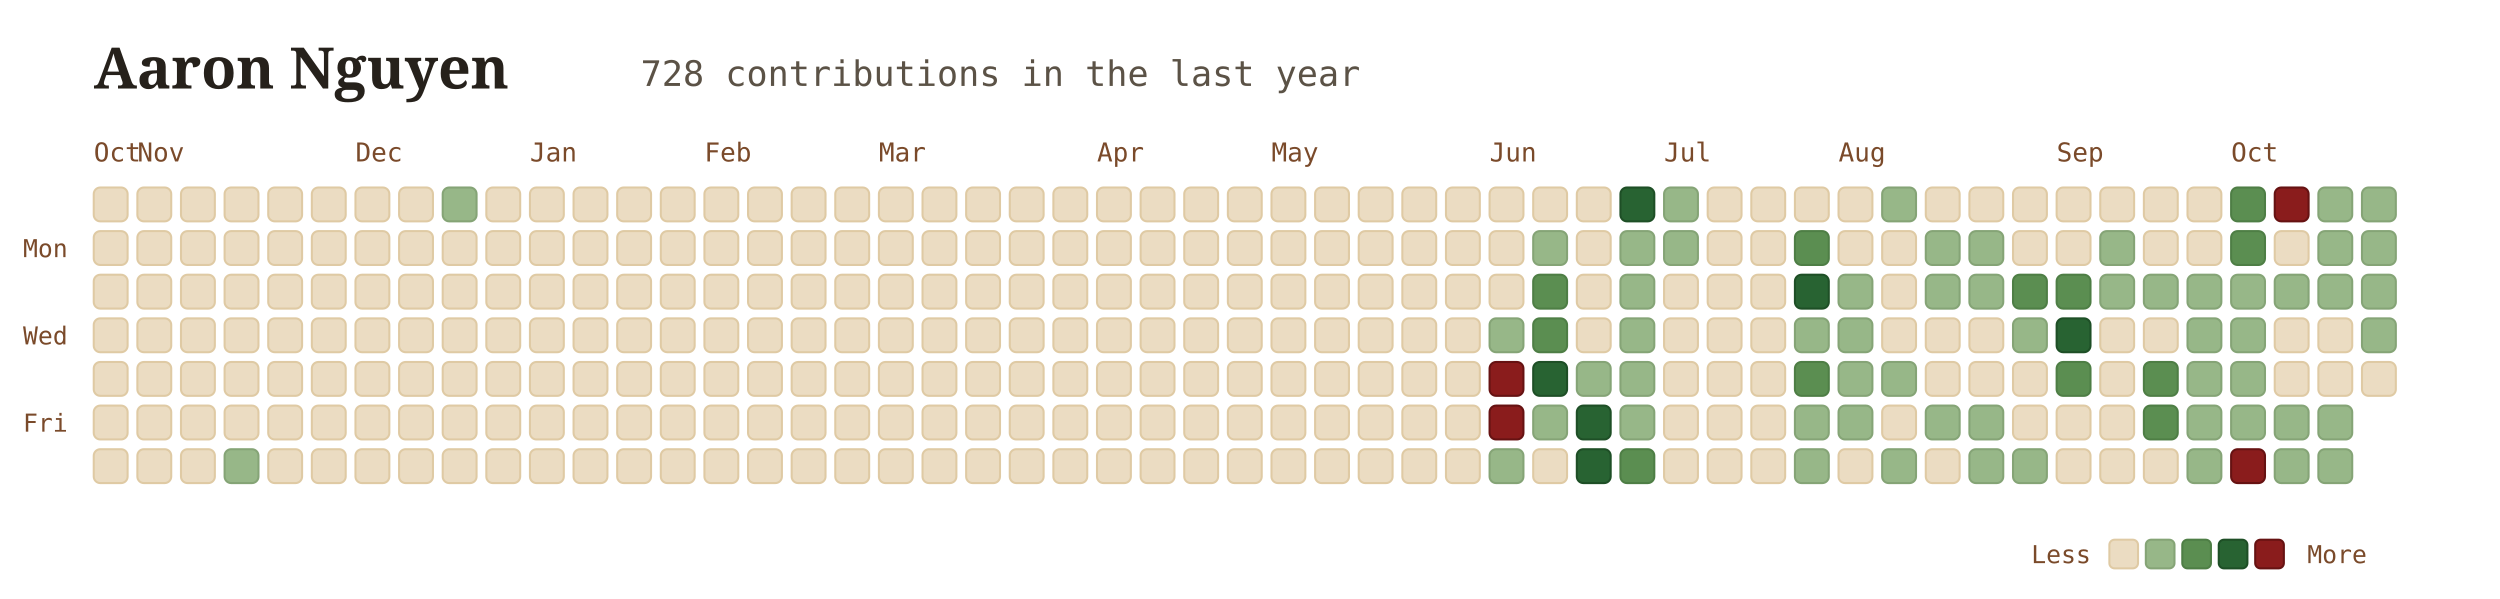
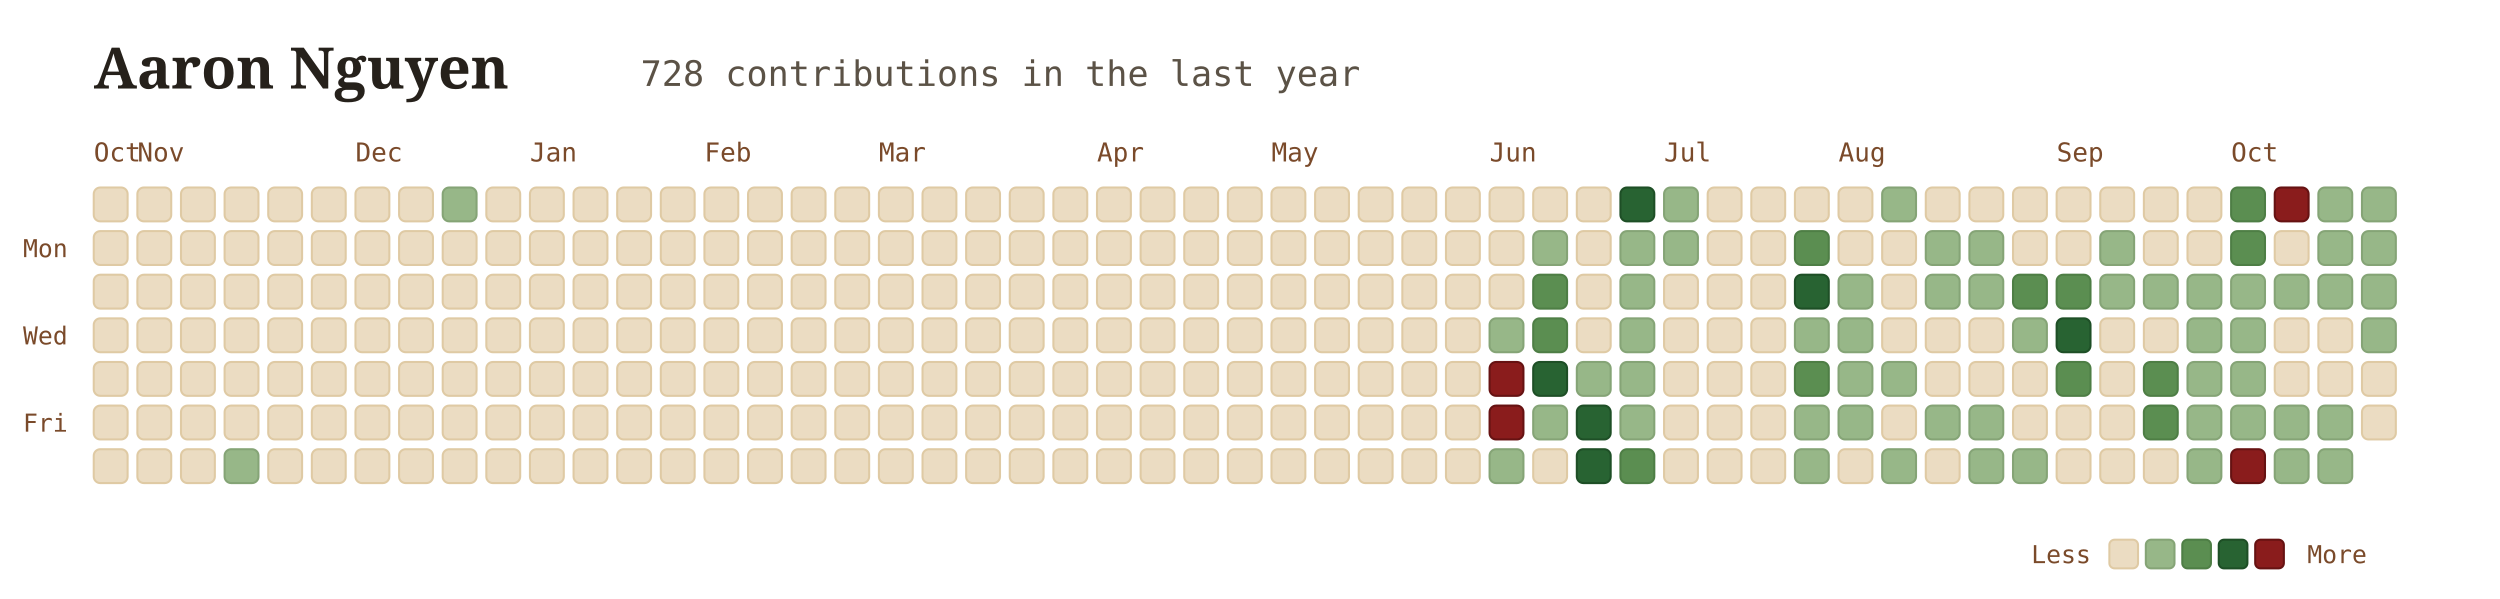
<svg xmlns="http://www.w3.org/2000/svg" viewBox="0 0 960 230" width="100%" height="100%" style="font-family: Georgia, serif; background:transparent;">
  <g transform="translate(36, 34)">
    <text x="0" y="0" font-size="22" font-weight="700" fill="#26211b">Aaron Nguyen</text>
    <text x="210" y="-1" font-size="13.5" font-family="'JetBrains Mono', monospace, ui-monospace" fill="#5b5246">728 contributions in the last year</text>
  </g>
  <text x="36" y="62" font-family="'JetBrains Mono', monospace" font-size="10" fill="#7a4a2a">Oct</text>
  <text x="52.75" y="62" font-family="'JetBrains Mono', monospace" font-size="10" fill="#7a4a2a">Nov</text>
  <text x="136.5" y="62" font-family="'JetBrains Mono', monospace" font-size="10" fill="#7a4a2a">Dec</text>
  <text x="203.5" y="62" font-family="'JetBrains Mono', monospace" font-size="10" fill="#7a4a2a">Jan</text>
  <text x="270.5" y="62" font-family="'JetBrains Mono', monospace" font-size="10" fill="#7a4a2a">Feb</text>
  <text x="337.5" y="62" font-family="'JetBrains Mono', monospace" font-size="10" fill="#7a4a2a">Mar</text>
  <text x="421.25" y="62" font-family="'JetBrains Mono', monospace" font-size="10" fill="#7a4a2a">Apr</text>
  <text x="488.25" y="62" font-family="'JetBrains Mono', monospace" font-size="10" fill="#7a4a2a">May</text>
  <text x="572" y="62" font-family="'JetBrains Mono', monospace" font-size="10" fill="#7a4a2a">Jun</text>
  <text x="639" y="62" font-family="'JetBrains Mono', monospace" font-size="10" fill="#7a4a2a">Jul</text>
  <text x="706" y="62" font-family="'JetBrains Mono', monospace" font-size="10" fill="#7a4a2a">Aug</text>
  <text x="789.75" y="62" font-family="'JetBrains Mono', monospace" font-size="10" fill="#7a4a2a">Sep</text>
  <text x="856.75" y="62" font-family="'JetBrains Mono', monospace" font-size="10" fill="#7a4a2a">Oct</text>
  <text x="26" y="98.75" font-family="'JetBrains Mono', monospace" font-size="9.5" fill="#7a4a2a" text-anchor="end">Mon</text>
  <text x="26" y="132.25" font-family="'JetBrains Mono', monospace" font-size="9.5" fill="#7a4a2a" text-anchor="end">Wed</text>
  <text x="26" y="165.75" font-family="'JetBrains Mono', monospace" font-size="9.5" fill="#7a4a2a" text-anchor="end">Fri</text>
  <rect x="36" y="72" width="13" height="13" rx="2.5" fill="#ebdcc2" stroke="#dfcaa4" stroke-width="0.8" />
  <rect x="36" y="88.75" width="13" height="13" rx="2.5" fill="#ebdcc2" stroke="#dfcaa4" stroke-width="0.8" />
  <rect x="36" y="105.5" width="13" height="13" rx="2.5" fill="#ebdcc2" stroke="#dfcaa4" stroke-width="0.8" />
  <rect x="36" y="122.25" width="13" height="13" rx="2.5" fill="#ebdcc2" stroke="#dfcaa4" stroke-width="0.8" />
  <rect x="36" y="139" width="13" height="13" rx="2.5" fill="#ebdcc2" stroke="#dfcaa4" stroke-width="0.8" />
  <rect x="36" y="155.75" width="13" height="13" rx="2.5" fill="#ebdcc2" stroke="#dfcaa4" stroke-width="0.8" />
  <rect x="36" y="172.5" width="13" height="13" rx="2.5" fill="#ebdcc2" stroke="#dfcaa4" stroke-width="0.8" />
  <rect x="52.75" y="72" width="13" height="13" rx="2.5" fill="#ebdcc2" stroke="#dfcaa4" stroke-width="0.8" />
  <rect x="52.75" y="88.75" width="13" height="13" rx="2.5" fill="#ebdcc2" stroke="#dfcaa4" stroke-width="0.8" />
  <rect x="52.75" y="105.5" width="13" height="13" rx="2.5" fill="#ebdcc2" stroke="#dfcaa4" stroke-width="0.8" />
  <rect x="52.75" y="122.25" width="13" height="13" rx="2.5" fill="#ebdcc2" stroke="#dfcaa4" stroke-width="0.8" />
  <rect x="52.75" y="139" width="13" height="13" rx="2.5" fill="#ebdcc2" stroke="#dfcaa4" stroke-width="0.8" />
  <rect x="52.75" y="155.75" width="13" height="13" rx="2.5" fill="#ebdcc2" stroke="#dfcaa4" stroke-width="0.8" />
  <rect x="52.75" y="172.5" width="13" height="13" rx="2.5" fill="#ebdcc2" stroke="#dfcaa4" stroke-width="0.8" />
  <rect x="69.5" y="72" width="13" height="13" rx="2.5" fill="#ebdcc2" stroke="#dfcaa4" stroke-width="0.8" />
  <rect x="69.5" y="88.75" width="13" height="13" rx="2.5" fill="#ebdcc2" stroke="#dfcaa4" stroke-width="0.8" />
  <rect x="69.5" y="105.5" width="13" height="13" rx="2.5" fill="#ebdcc2" stroke="#dfcaa4" stroke-width="0.8" />
  <rect x="69.5" y="122.25" width="13" height="13" rx="2.5" fill="#ebdcc2" stroke="#dfcaa4" stroke-width="0.8" />
  <rect x="69.5" y="139" width="13" height="13" rx="2.5" fill="#ebdcc2" stroke="#dfcaa4" stroke-width="0.8" />
  <rect x="69.5" y="155.75" width="13" height="13" rx="2.5" fill="#ebdcc2" stroke="#dfcaa4" stroke-width="0.8" />
  <rect x="69.5" y="172.5" width="13" height="13" rx="2.5" fill="#ebdcc2" stroke="#dfcaa4" stroke-width="0.8" />
  <rect x="86.25" y="72" width="13" height="13" rx="2.5" fill="#ebdcc2" stroke="#dfcaa4" stroke-width="0.8" />
  <rect x="86.25" y="88.75" width="13" height="13" rx="2.5" fill="#ebdcc2" stroke="#dfcaa4" stroke-width="0.8" />
  <rect x="86.25" y="105.5" width="13" height="13" rx="2.5" fill="#ebdcc2" stroke="#dfcaa4" stroke-width="0.8" />
  <rect x="86.25" y="122.25" width="13" height="13" rx="2.5" fill="#ebdcc2" stroke="#dfcaa4" stroke-width="0.8" />
  <rect x="86.25" y="139" width="13" height="13" rx="2.5" fill="#ebdcc2" stroke="#dfcaa4" stroke-width="0.8" />
  <rect x="86.25" y="155.75" width="13" height="13" rx="2.5" fill="#ebdcc2" stroke="#dfcaa4" stroke-width="0.8" />
  <rect x="86.25" y="172.5" width="13" height="13" rx="2.5" fill="#97b788" stroke="#85a476" stroke-width="0.8" />
  <rect x="103" y="72" width="13" height="13" rx="2.5" fill="#ebdcc2" stroke="#dfcaa4" stroke-width="0.8" />
  <rect x="103" y="88.75" width="13" height="13" rx="2.5" fill="#ebdcc2" stroke="#dfcaa4" stroke-width="0.8" />
  <rect x="103" y="105.5" width="13" height="13" rx="2.5" fill="#ebdcc2" stroke="#dfcaa4" stroke-width="0.8" />
  <rect x="103" y="122.25" width="13" height="13" rx="2.5" fill="#ebdcc2" stroke="#dfcaa4" stroke-width="0.8" />
  <rect x="103" y="139" width="13" height="13" rx="2.5" fill="#ebdcc2" stroke="#dfcaa4" stroke-width="0.8" />
  <rect x="103" y="155.75" width="13" height="13" rx="2.5" fill="#ebdcc2" stroke="#dfcaa4" stroke-width="0.8" />
  <rect x="103" y="172.5" width="13" height="13" rx="2.5" fill="#ebdcc2" stroke="#dfcaa4" stroke-width="0.8" />
  <rect x="119.75" y="72" width="13" height="13" rx="2.5" fill="#ebdcc2" stroke="#dfcaa4" stroke-width="0.8" />
  <rect x="119.75" y="88.75" width="13" height="13" rx="2.5" fill="#ebdcc2" stroke="#dfcaa4" stroke-width="0.8" />
  <rect x="119.75" y="105.5" width="13" height="13" rx="2.5" fill="#ebdcc2" stroke="#dfcaa4" stroke-width="0.8" />
  <rect x="119.75" y="122.25" width="13" height="13" rx="2.5" fill="#ebdcc2" stroke="#dfcaa4" stroke-width="0.8" />
  <rect x="119.75" y="139" width="13" height="13" rx="2.5" fill="#ebdcc2" stroke="#dfcaa4" stroke-width="0.8" />
  <rect x="119.75" y="155.75" width="13" height="13" rx="2.5" fill="#ebdcc2" stroke="#dfcaa4" stroke-width="0.8" />
  <rect x="119.75" y="172.5" width="13" height="13" rx="2.5" fill="#ebdcc2" stroke="#dfcaa4" stroke-width="0.8" />
  <rect x="136.5" y="72" width="13" height="13" rx="2.5" fill="#ebdcc2" stroke="#dfcaa4" stroke-width="0.8" />
  <rect x="136.5" y="88.75" width="13" height="13" rx="2.5" fill="#ebdcc2" stroke="#dfcaa4" stroke-width="0.8" />
  <rect x="136.5" y="105.5" width="13" height="13" rx="2.5" fill="#ebdcc2" stroke="#dfcaa4" stroke-width="0.8" />
  <rect x="136.5" y="122.25" width="13" height="13" rx="2.5" fill="#ebdcc2" stroke="#dfcaa4" stroke-width="0.8" />
  <rect x="136.5" y="139" width="13" height="13" rx="2.5" fill="#ebdcc2" stroke="#dfcaa4" stroke-width="0.8" />
  <rect x="136.5" y="155.75" width="13" height="13" rx="2.5" fill="#ebdcc2" stroke="#dfcaa4" stroke-width="0.8" />
  <rect x="136.5" y="172.5" width="13" height="13" rx="2.5" fill="#ebdcc2" stroke="#dfcaa4" stroke-width="0.8" />
  <rect x="153.25" y="72" width="13" height="13" rx="2.5" fill="#ebdcc2" stroke="#dfcaa4" stroke-width="0.8" />
  <rect x="153.25" y="88.75" width="13" height="13" rx="2.5" fill="#ebdcc2" stroke="#dfcaa4" stroke-width="0.8" />
  <rect x="153.25" y="105.5" width="13" height="13" rx="2.5" fill="#ebdcc2" stroke="#dfcaa4" stroke-width="0.8" />
  <rect x="153.25" y="122.25" width="13" height="13" rx="2.5" fill="#ebdcc2" stroke="#dfcaa4" stroke-width="0.8" />
  <rect x="153.25" y="139" width="13" height="13" rx="2.5" fill="#ebdcc2" stroke="#dfcaa4" stroke-width="0.8" />
  <rect x="153.25" y="155.75" width="13" height="13" rx="2.5" fill="#ebdcc2" stroke="#dfcaa4" stroke-width="0.8" />
  <rect x="153.25" y="172.5" width="13" height="13" rx="2.5" fill="#ebdcc2" stroke="#dfcaa4" stroke-width="0.8" />
  <rect x="170" y="72" width="13" height="13" rx="2.5" fill="#97b788" stroke="#85a476" stroke-width="0.8" />
  <rect x="170" y="88.75" width="13" height="13" rx="2.5" fill="#ebdcc2" stroke="#dfcaa4" stroke-width="0.8" />
  <rect x="170" y="105.5" width="13" height="13" rx="2.5" fill="#ebdcc2" stroke="#dfcaa4" stroke-width="0.8" />
  <rect x="170" y="122.25" width="13" height="13" rx="2.5" fill="#ebdcc2" stroke="#dfcaa4" stroke-width="0.8" />
  <rect x="170" y="139" width="13" height="13" rx="2.5" fill="#ebdcc2" stroke="#dfcaa4" stroke-width="0.8" />
  <rect x="170" y="155.75" width="13" height="13" rx="2.5" fill="#ebdcc2" stroke="#dfcaa4" stroke-width="0.8" />
  <rect x="170" y="172.5" width="13" height="13" rx="2.5" fill="#ebdcc2" stroke="#dfcaa4" stroke-width="0.8" />
  <rect x="186.75" y="72" width="13" height="13" rx="2.5" fill="#ebdcc2" stroke="#dfcaa4" stroke-width="0.8" />
  <rect x="186.75" y="88.75" width="13" height="13" rx="2.5" fill="#ebdcc2" stroke="#dfcaa4" stroke-width="0.8" />
  <rect x="186.75" y="105.5" width="13" height="13" rx="2.5" fill="#ebdcc2" stroke="#dfcaa4" stroke-width="0.8" />
  <rect x="186.75" y="122.25" width="13" height="13" rx="2.5" fill="#ebdcc2" stroke="#dfcaa4" stroke-width="0.8" />
  <rect x="186.75" y="139" width="13" height="13" rx="2.5" fill="#ebdcc2" stroke="#dfcaa4" stroke-width="0.8" />
  <rect x="186.75" y="155.75" width="13" height="13" rx="2.5" fill="#ebdcc2" stroke="#dfcaa4" stroke-width="0.8" />
  <rect x="186.75" y="172.5" width="13" height="13" rx="2.5" fill="#ebdcc2" stroke="#dfcaa4" stroke-width="0.8" />
  <rect x="203.5" y="72" width="13" height="13" rx="2.5" fill="#ebdcc2" stroke="#dfcaa4" stroke-width="0.8" />
  <rect x="203.5" y="88.75" width="13" height="13" rx="2.5" fill="#ebdcc2" stroke="#dfcaa4" stroke-width="0.8" />
  <rect x="203.5" y="105.5" width="13" height="13" rx="2.5" fill="#ebdcc2" stroke="#dfcaa4" stroke-width="0.8" />
  <rect x="203.5" y="122.25" width="13" height="13" rx="2.5" fill="#ebdcc2" stroke="#dfcaa4" stroke-width="0.8" />
  <rect x="203.5" y="139" width="13" height="13" rx="2.5" fill="#ebdcc2" stroke="#dfcaa4" stroke-width="0.8" />
  <rect x="203.5" y="155.75" width="13" height="13" rx="2.5" fill="#ebdcc2" stroke="#dfcaa4" stroke-width="0.8" />
  <rect x="203.5" y="172.5" width="13" height="13" rx="2.5" fill="#ebdcc2" stroke="#dfcaa4" stroke-width="0.8" />
  <rect x="220.25" y="72" width="13" height="13" rx="2.5" fill="#ebdcc2" stroke="#dfcaa4" stroke-width="0.8" />
  <rect x="220.25" y="88.75" width="13" height="13" rx="2.5" fill="#ebdcc2" stroke="#dfcaa4" stroke-width="0.8" />
  <rect x="220.25" y="105.5" width="13" height="13" rx="2.5" fill="#ebdcc2" stroke="#dfcaa4" stroke-width="0.8" />
  <rect x="220.25" y="122.25" width="13" height="13" rx="2.5" fill="#ebdcc2" stroke="#dfcaa4" stroke-width="0.8" />
  <rect x="220.25" y="139" width="13" height="13" rx="2.5" fill="#ebdcc2" stroke="#dfcaa4" stroke-width="0.8" />
  <rect x="220.25" y="155.75" width="13" height="13" rx="2.5" fill="#ebdcc2" stroke="#dfcaa4" stroke-width="0.8" />
  <rect x="220.25" y="172.5" width="13" height="13" rx="2.5" fill="#ebdcc2" stroke="#dfcaa4" stroke-width="0.8" />
  <rect x="237" y="72" width="13" height="13" rx="2.5" fill="#ebdcc2" stroke="#dfcaa4" stroke-width="0.8" />
  <rect x="237" y="88.75" width="13" height="13" rx="2.5" fill="#ebdcc2" stroke="#dfcaa4" stroke-width="0.8" />
  <rect x="237" y="105.5" width="13" height="13" rx="2.5" fill="#ebdcc2" stroke="#dfcaa4" stroke-width="0.8" />
  <rect x="237" y="122.25" width="13" height="13" rx="2.5" fill="#ebdcc2" stroke="#dfcaa4" stroke-width="0.8" />
  <rect x="237" y="139" width="13" height="13" rx="2.5" fill="#ebdcc2" stroke="#dfcaa4" stroke-width="0.8" />
  <rect x="237" y="155.75" width="13" height="13" rx="2.5" fill="#ebdcc2" stroke="#dfcaa4" stroke-width="0.8" />
  <rect x="237" y="172.5" width="13" height="13" rx="2.5" fill="#ebdcc2" stroke="#dfcaa4" stroke-width="0.8" />
  <rect x="253.75" y="72" width="13" height="13" rx="2.5" fill="#ebdcc2" stroke="#dfcaa4" stroke-width="0.8" />
  <rect x="253.75" y="88.75" width="13" height="13" rx="2.5" fill="#ebdcc2" stroke="#dfcaa4" stroke-width="0.8" />
  <rect x="253.75" y="105.5" width="13" height="13" rx="2.5" fill="#ebdcc2" stroke="#dfcaa4" stroke-width="0.8" />
  <rect x="253.75" y="122.25" width="13" height="13" rx="2.5" fill="#ebdcc2" stroke="#dfcaa4" stroke-width="0.8" />
  <rect x="253.75" y="139" width="13" height="13" rx="2.5" fill="#ebdcc2" stroke="#dfcaa4" stroke-width="0.8" />
  <rect x="253.75" y="155.75" width="13" height="13" rx="2.5" fill="#ebdcc2" stroke="#dfcaa4" stroke-width="0.8" />
  <rect x="253.75" y="172.5" width="13" height="13" rx="2.5" fill="#ebdcc2" stroke="#dfcaa4" stroke-width="0.8" />
  <rect x="270.5" y="72" width="13" height="13" rx="2.5" fill="#ebdcc2" stroke="#dfcaa4" stroke-width="0.8" />
  <rect x="270.5" y="88.75" width="13" height="13" rx="2.5" fill="#ebdcc2" stroke="#dfcaa4" stroke-width="0.8" />
  <rect x="270.5" y="105.5" width="13" height="13" rx="2.5" fill="#ebdcc2" stroke="#dfcaa4" stroke-width="0.8" />
  <rect x="270.5" y="122.25" width="13" height="13" rx="2.5" fill="#ebdcc2" stroke="#dfcaa4" stroke-width="0.8" />
  <rect x="270.5" y="139" width="13" height="13" rx="2.5" fill="#ebdcc2" stroke="#dfcaa4" stroke-width="0.8" />
  <rect x="270.5" y="155.75" width="13" height="13" rx="2.5" fill="#ebdcc2" stroke="#dfcaa4" stroke-width="0.8" />
  <rect x="270.5" y="172.5" width="13" height="13" rx="2.5" fill="#ebdcc2" stroke="#dfcaa4" stroke-width="0.8" />
  <rect x="287.25" y="72" width="13" height="13" rx="2.5" fill="#ebdcc2" stroke="#dfcaa4" stroke-width="0.8" />
  <rect x="287.25" y="88.75" width="13" height="13" rx="2.5" fill="#ebdcc2" stroke="#dfcaa4" stroke-width="0.8" />
  <rect x="287.25" y="105.5" width="13" height="13" rx="2.5" fill="#ebdcc2" stroke="#dfcaa4" stroke-width="0.8" />
  <rect x="287.25" y="122.25" width="13" height="13" rx="2.5" fill="#ebdcc2" stroke="#dfcaa4" stroke-width="0.8" />
  <rect x="287.25" y="139" width="13" height="13" rx="2.5" fill="#ebdcc2" stroke="#dfcaa4" stroke-width="0.8" />
  <rect x="287.25" y="155.75" width="13" height="13" rx="2.5" fill="#ebdcc2" stroke="#dfcaa4" stroke-width="0.8" />
  <rect x="287.25" y="172.5" width="13" height="13" rx="2.5" fill="#ebdcc2" stroke="#dfcaa4" stroke-width="0.8" />
  <rect x="304" y="72" width="13" height="13" rx="2.5" fill="#ebdcc2" stroke="#dfcaa4" stroke-width="0.8" />
  <rect x="304" y="88.75" width="13" height="13" rx="2.5" fill="#ebdcc2" stroke="#dfcaa4" stroke-width="0.8" />
  <rect x="304" y="105.5" width="13" height="13" rx="2.5" fill="#ebdcc2" stroke="#dfcaa4" stroke-width="0.8" />
  <rect x="304" y="122.25" width="13" height="13" rx="2.5" fill="#ebdcc2" stroke="#dfcaa4" stroke-width="0.8" />
  <rect x="304" y="139" width="13" height="13" rx="2.5" fill="#ebdcc2" stroke="#dfcaa4" stroke-width="0.8" />
  <rect x="304" y="155.75" width="13" height="13" rx="2.5" fill="#ebdcc2" stroke="#dfcaa4" stroke-width="0.8" />
  <rect x="304" y="172.5" width="13" height="13" rx="2.5" fill="#ebdcc2" stroke="#dfcaa4" stroke-width="0.8" />
  <rect x="320.75" y="72" width="13" height="13" rx="2.5" fill="#ebdcc2" stroke="#dfcaa4" stroke-width="0.8" />
  <rect x="320.75" y="88.75" width="13" height="13" rx="2.5" fill="#ebdcc2" stroke="#dfcaa4" stroke-width="0.8" />
  <rect x="320.75" y="105.5" width="13" height="13" rx="2.5" fill="#ebdcc2" stroke="#dfcaa4" stroke-width="0.8" />
  <rect x="320.75" y="122.25" width="13" height="13" rx="2.5" fill="#ebdcc2" stroke="#dfcaa4" stroke-width="0.8" />
  <rect x="320.75" y="139" width="13" height="13" rx="2.5" fill="#ebdcc2" stroke="#dfcaa4" stroke-width="0.8" />
  <rect x="320.75" y="155.75" width="13" height="13" rx="2.5" fill="#ebdcc2" stroke="#dfcaa4" stroke-width="0.8" />
  <rect x="320.75" y="172.5" width="13" height="13" rx="2.5" fill="#ebdcc2" stroke="#dfcaa4" stroke-width="0.8" />
  <rect x="337.5" y="72" width="13" height="13" rx="2.5" fill="#ebdcc2" stroke="#dfcaa4" stroke-width="0.8" />
  <rect x="337.5" y="88.75" width="13" height="13" rx="2.5" fill="#ebdcc2" stroke="#dfcaa4" stroke-width="0.8" />
  <rect x="337.5" y="105.5" width="13" height="13" rx="2.5" fill="#ebdcc2" stroke="#dfcaa4" stroke-width="0.8" />
  <rect x="337.5" y="122.25" width="13" height="13" rx="2.5" fill="#ebdcc2" stroke="#dfcaa4" stroke-width="0.8" />
  <rect x="337.5" y="139" width="13" height="13" rx="2.5" fill="#ebdcc2" stroke="#dfcaa4" stroke-width="0.8" />
  <rect x="337.5" y="155.75" width="13" height="13" rx="2.5" fill="#ebdcc2" stroke="#dfcaa4" stroke-width="0.8" />
  <rect x="337.5" y="172.5" width="13" height="13" rx="2.5" fill="#ebdcc2" stroke="#dfcaa4" stroke-width="0.8" />
  <rect x="354.25" y="72" width="13" height="13" rx="2.5" fill="#ebdcc2" stroke="#dfcaa4" stroke-width="0.8" />
  <rect x="354.25" y="88.75" width="13" height="13" rx="2.5" fill="#ebdcc2" stroke="#dfcaa4" stroke-width="0.8" />
  <rect x="354.25" y="105.5" width="13" height="13" rx="2.5" fill="#ebdcc2" stroke="#dfcaa4" stroke-width="0.8" />
  <rect x="354.25" y="122.25" width="13" height="13" rx="2.5" fill="#ebdcc2" stroke="#dfcaa4" stroke-width="0.8" />
  <rect x="354.25" y="139" width="13" height="13" rx="2.5" fill="#ebdcc2" stroke="#dfcaa4" stroke-width="0.8" />
  <rect x="354.25" y="155.75" width="13" height="13" rx="2.5" fill="#ebdcc2" stroke="#dfcaa4" stroke-width="0.8" />
  <rect x="354.25" y="172.5" width="13" height="13" rx="2.5" fill="#ebdcc2" stroke="#dfcaa4" stroke-width="0.8" />
  <rect x="371" y="72" width="13" height="13" rx="2.5" fill="#ebdcc2" stroke="#dfcaa4" stroke-width="0.8" />
  <rect x="371" y="88.75" width="13" height="13" rx="2.5" fill="#ebdcc2" stroke="#dfcaa4" stroke-width="0.8" />
  <rect x="371" y="105.5" width="13" height="13" rx="2.5" fill="#ebdcc2" stroke="#dfcaa4" stroke-width="0.8" />
  <rect x="371" y="122.25" width="13" height="13" rx="2.5" fill="#ebdcc2" stroke="#dfcaa4" stroke-width="0.8" />
  <rect x="371" y="139" width="13" height="13" rx="2.5" fill="#ebdcc2" stroke="#dfcaa4" stroke-width="0.8" />
  <rect x="371" y="155.75" width="13" height="13" rx="2.5" fill="#ebdcc2" stroke="#dfcaa4" stroke-width="0.8" />
  <rect x="371" y="172.5" width="13" height="13" rx="2.5" fill="#ebdcc2" stroke="#dfcaa4" stroke-width="0.8" />
  <rect x="387.75" y="72" width="13" height="13" rx="2.5" fill="#ebdcc2" stroke="#dfcaa4" stroke-width="0.8" />
  <rect x="387.75" y="88.75" width="13" height="13" rx="2.5" fill="#ebdcc2" stroke="#dfcaa4" stroke-width="0.8" />
  <rect x="387.75" y="105.5" width="13" height="13" rx="2.5" fill="#ebdcc2" stroke="#dfcaa4" stroke-width="0.8" />
  <rect x="387.75" y="122.25" width="13" height="13" rx="2.5" fill="#ebdcc2" stroke="#dfcaa4" stroke-width="0.8" />
  <rect x="387.75" y="139" width="13" height="13" rx="2.5" fill="#ebdcc2" stroke="#dfcaa4" stroke-width="0.8" />
  <rect x="387.75" y="155.75" width="13" height="13" rx="2.5" fill="#ebdcc2" stroke="#dfcaa4" stroke-width="0.8" />
  <rect x="387.75" y="172.5" width="13" height="13" rx="2.5" fill="#ebdcc2" stroke="#dfcaa4" stroke-width="0.8" />
  <rect x="404.5" y="72" width="13" height="13" rx="2.5" fill="#ebdcc2" stroke="#dfcaa4" stroke-width="0.8" />
  <rect x="404.5" y="88.75" width="13" height="13" rx="2.5" fill="#ebdcc2" stroke="#dfcaa4" stroke-width="0.8" />
  <rect x="404.5" y="105.5" width="13" height="13" rx="2.5" fill="#ebdcc2" stroke="#dfcaa4" stroke-width="0.8" />
  <rect x="404.5" y="122.25" width="13" height="13" rx="2.5" fill="#ebdcc2" stroke="#dfcaa4" stroke-width="0.8" />
  <rect x="404.5" y="139" width="13" height="13" rx="2.5" fill="#ebdcc2" stroke="#dfcaa4" stroke-width="0.8" />
  <rect x="404.5" y="155.75" width="13" height="13" rx="2.5" fill="#ebdcc2" stroke="#dfcaa4" stroke-width="0.8" />
  <rect x="404.5" y="172.5" width="13" height="13" rx="2.5" fill="#ebdcc2" stroke="#dfcaa4" stroke-width="0.8" />
  <rect x="421.25" y="72" width="13" height="13" rx="2.5" fill="#ebdcc2" stroke="#dfcaa4" stroke-width="0.8" />
  <rect x="421.25" y="88.75" width="13" height="13" rx="2.5" fill="#ebdcc2" stroke="#dfcaa4" stroke-width="0.8" />
  <rect x="421.25" y="105.5" width="13" height="13" rx="2.5" fill="#ebdcc2" stroke="#dfcaa4" stroke-width="0.8" />
  <rect x="421.25" y="122.25" width="13" height="13" rx="2.5" fill="#ebdcc2" stroke="#dfcaa4" stroke-width="0.8" />
  <rect x="421.25" y="139" width="13" height="13" rx="2.5" fill="#ebdcc2" stroke="#dfcaa4" stroke-width="0.8" />
  <rect x="421.25" y="155.75" width="13" height="13" rx="2.5" fill="#ebdcc2" stroke="#dfcaa4" stroke-width="0.8" />
  <rect x="421.25" y="172.5" width="13" height="13" rx="2.5" fill="#ebdcc2" stroke="#dfcaa4" stroke-width="0.8" />
  <rect x="438" y="72" width="13" height="13" rx="2.5" fill="#ebdcc2" stroke="#dfcaa4" stroke-width="0.8" />
  <rect x="438" y="88.75" width="13" height="13" rx="2.5" fill="#ebdcc2" stroke="#dfcaa4" stroke-width="0.8" />
  <rect x="438" y="105.5" width="13" height="13" rx="2.5" fill="#ebdcc2" stroke="#dfcaa4" stroke-width="0.8" />
  <rect x="438" y="122.25" width="13" height="13" rx="2.5" fill="#ebdcc2" stroke="#dfcaa4" stroke-width="0.8" />
  <rect x="438" y="139" width="13" height="13" rx="2.5" fill="#ebdcc2" stroke="#dfcaa4" stroke-width="0.8" />
  <rect x="438" y="155.75" width="13" height="13" rx="2.5" fill="#ebdcc2" stroke="#dfcaa4" stroke-width="0.8" />
  <rect x="438" y="172.5" width="13" height="13" rx="2.5" fill="#ebdcc2" stroke="#dfcaa4" stroke-width="0.8" />
  <rect x="454.75" y="72" width="13" height="13" rx="2.5" fill="#ebdcc2" stroke="#dfcaa4" stroke-width="0.8" />
  <rect x="454.75" y="88.75" width="13" height="13" rx="2.5" fill="#ebdcc2" stroke="#dfcaa4" stroke-width="0.8" />
  <rect x="454.75" y="105.5" width="13" height="13" rx="2.5" fill="#ebdcc2" stroke="#dfcaa4" stroke-width="0.8" />
  <rect x="454.75" y="122.25" width="13" height="13" rx="2.5" fill="#ebdcc2" stroke="#dfcaa4" stroke-width="0.8" />
  <rect x="454.75" y="139" width="13" height="13" rx="2.5" fill="#ebdcc2" stroke="#dfcaa4" stroke-width="0.8" />
  <rect x="454.75" y="155.75" width="13" height="13" rx="2.5" fill="#ebdcc2" stroke="#dfcaa4" stroke-width="0.8" />
  <rect x="454.75" y="172.5" width="13" height="13" rx="2.5" fill="#ebdcc2" stroke="#dfcaa4" stroke-width="0.8" />
  <rect x="471.5" y="72" width="13" height="13" rx="2.5" fill="#ebdcc2" stroke="#dfcaa4" stroke-width="0.8" />
  <rect x="471.5" y="88.75" width="13" height="13" rx="2.5" fill="#ebdcc2" stroke="#dfcaa4" stroke-width="0.8" />
  <rect x="471.5" y="105.5" width="13" height="13" rx="2.5" fill="#ebdcc2" stroke="#dfcaa4" stroke-width="0.8" />
  <rect x="471.5" y="122.25" width="13" height="13" rx="2.5" fill="#ebdcc2" stroke="#dfcaa4" stroke-width="0.8" />
  <rect x="471.5" y="139" width="13" height="13" rx="2.5" fill="#ebdcc2" stroke="#dfcaa4" stroke-width="0.8" />
  <rect x="471.5" y="155.75" width="13" height="13" rx="2.5" fill="#ebdcc2" stroke="#dfcaa4" stroke-width="0.8" />
  <rect x="471.5" y="172.5" width="13" height="13" rx="2.5" fill="#ebdcc2" stroke="#dfcaa4" stroke-width="0.8" />
  <rect x="488.25" y="72" width="13" height="13" rx="2.5" fill="#ebdcc2" stroke="#dfcaa4" stroke-width="0.8" />
  <rect x="488.25" y="88.75" width="13" height="13" rx="2.5" fill="#ebdcc2" stroke="#dfcaa4" stroke-width="0.8" />
  <rect x="488.25" y="105.5" width="13" height="13" rx="2.5" fill="#ebdcc2" stroke="#dfcaa4" stroke-width="0.8" />
  <rect x="488.25" y="122.25" width="13" height="13" rx="2.5" fill="#ebdcc2" stroke="#dfcaa4" stroke-width="0.8" />
  <rect x="488.25" y="139" width="13" height="13" rx="2.5" fill="#ebdcc2" stroke="#dfcaa4" stroke-width="0.8" />
  <rect x="488.25" y="155.75" width="13" height="13" rx="2.5" fill="#ebdcc2" stroke="#dfcaa4" stroke-width="0.8" />
  <rect x="488.25" y="172.5" width="13" height="13" rx="2.5" fill="#ebdcc2" stroke="#dfcaa4" stroke-width="0.8" />
  <rect x="505" y="72" width="13" height="13" rx="2.5" fill="#ebdcc2" stroke="#dfcaa4" stroke-width="0.8" />
  <rect x="505" y="88.75" width="13" height="13" rx="2.5" fill="#ebdcc2" stroke="#dfcaa4" stroke-width="0.8" />
  <rect x="505" y="105.5" width="13" height="13" rx="2.5" fill="#ebdcc2" stroke="#dfcaa4" stroke-width="0.8" />
  <rect x="505" y="122.25" width="13" height="13" rx="2.5" fill="#ebdcc2" stroke="#dfcaa4" stroke-width="0.8" />
  <rect x="505" y="139" width="13" height="13" rx="2.5" fill="#ebdcc2" stroke="#dfcaa4" stroke-width="0.8" />
  <rect x="505" y="155.75" width="13" height="13" rx="2.5" fill="#ebdcc2" stroke="#dfcaa4" stroke-width="0.8" />
  <rect x="505" y="172.5" width="13" height="13" rx="2.5" fill="#ebdcc2" stroke="#dfcaa4" stroke-width="0.8" />
  <rect x="521.75" y="72" width="13" height="13" rx="2.5" fill="#ebdcc2" stroke="#dfcaa4" stroke-width="0.8" />
  <rect x="521.75" y="88.75" width="13" height="13" rx="2.5" fill="#ebdcc2" stroke="#dfcaa4" stroke-width="0.8" />
  <rect x="521.75" y="105.5" width="13" height="13" rx="2.5" fill="#ebdcc2" stroke="#dfcaa4" stroke-width="0.8" />
  <rect x="521.75" y="122.25" width="13" height="13" rx="2.5" fill="#ebdcc2" stroke="#dfcaa4" stroke-width="0.8" />
  <rect x="521.75" y="139" width="13" height="13" rx="2.5" fill="#ebdcc2" stroke="#dfcaa4" stroke-width="0.8" />
  <rect x="521.75" y="155.75" width="13" height="13" rx="2.5" fill="#ebdcc2" stroke="#dfcaa4" stroke-width="0.8" />
  <rect x="521.75" y="172.5" width="13" height="13" rx="2.5" fill="#ebdcc2" stroke="#dfcaa4" stroke-width="0.8" />
  <rect x="538.5" y="72" width="13" height="13" rx="2.5" fill="#ebdcc2" stroke="#dfcaa4" stroke-width="0.8" />
  <rect x="538.5" y="88.75" width="13" height="13" rx="2.5" fill="#ebdcc2" stroke="#dfcaa4" stroke-width="0.8" />
  <rect x="538.5" y="105.5" width="13" height="13" rx="2.5" fill="#ebdcc2" stroke="#dfcaa4" stroke-width="0.8" />
  <rect x="538.5" y="122.25" width="13" height="13" rx="2.5" fill="#ebdcc2" stroke="#dfcaa4" stroke-width="0.8" />
  <rect x="538.5" y="139" width="13" height="13" rx="2.5" fill="#ebdcc2" stroke="#dfcaa4" stroke-width="0.8" />
  <rect x="538.5" y="155.75" width="13" height="13" rx="2.5" fill="#ebdcc2" stroke="#dfcaa4" stroke-width="0.8" />
  <rect x="538.5" y="172.5" width="13" height="13" rx="2.5" fill="#ebdcc2" stroke="#dfcaa4" stroke-width="0.8" />
  <rect x="555.25" y="72" width="13" height="13" rx="2.5" fill="#ebdcc2" stroke="#dfcaa4" stroke-width="0.8" />
  <rect x="555.25" y="88.75" width="13" height="13" rx="2.5" fill="#ebdcc2" stroke="#dfcaa4" stroke-width="0.8" />
  <rect x="555.25" y="105.5" width="13" height="13" rx="2.5" fill="#ebdcc2" stroke="#dfcaa4" stroke-width="0.8" />
  <rect x="555.25" y="122.25" width="13" height="13" rx="2.5" fill="#ebdcc2" stroke="#dfcaa4" stroke-width="0.8" />
  <rect x="555.25" y="139" width="13" height="13" rx="2.5" fill="#ebdcc2" stroke="#dfcaa4" stroke-width="0.8" />
  <rect x="555.25" y="155.75" width="13" height="13" rx="2.5" fill="#ebdcc2" stroke="#dfcaa4" stroke-width="0.8" />
  <rect x="555.25" y="172.5" width="13" height="13" rx="2.5" fill="#ebdcc2" stroke="#dfcaa4" stroke-width="0.8" />
  <rect x="572" y="72" width="13" height="13" rx="2.5" fill="#ebdcc2" stroke="#dfcaa4" stroke-width="0.8" />
  <rect x="572" y="88.75" width="13" height="13" rx="2.5" fill="#ebdcc2" stroke="#dfcaa4" stroke-width="0.8" />
  <rect x="572" y="105.5" width="13" height="13" rx="2.5" fill="#ebdcc2" stroke="#dfcaa4" stroke-width="0.8" />
  <rect x="572" y="122.25" width="13" height="13" rx="2.5" fill="#97b788" stroke="#85a476" stroke-width="0.8" />
  <rect x="572" y="139" width="13" height="13" rx="2.5" fill="#8a1c1c" stroke="#661212" stroke-width="0.8" />
  <rect x="572" y="155.75" width="13" height="13" rx="2.5" fill="#8a1c1c" stroke="#661212" stroke-width="0.8" />
  <rect x="572" y="172.5" width="13" height="13" rx="2.5" fill="#97b788" stroke="#85a476" stroke-width="0.8" />
  <rect x="588.75" y="72" width="13" height="13" rx="2.5" fill="#ebdcc2" stroke="#dfcaa4" stroke-width="0.8" />
  <rect x="588.75" y="88.75" width="13" height="13" rx="2.5" fill="#97b788" stroke="#85a476" stroke-width="0.8" />
  <rect x="588.75" y="105.5" width="13" height="13" rx="2.5" fill="#5b8e51" stroke="#4e7e45" stroke-width="0.8" />
  <rect x="588.75" y="122.25" width="13" height="13" rx="2.5" fill="#5b8e51" stroke="#4e7e45" stroke-width="0.8" />
  <rect x="588.75" y="139" width="13" height="13" rx="2.5" fill="#286332" stroke="#1e4f26" stroke-width="0.8" />
  <rect x="588.75" y="155.75" width="13" height="13" rx="2.5" fill="#97b788" stroke="#85a476" stroke-width="0.8" />
  <rect x="588.75" y="172.5" width="13" height="13" rx="2.5" fill="#ebdcc2" stroke="#dfcaa4" stroke-width="0.8" />
  <rect x="605.5" y="72" width="13" height="13" rx="2.5" fill="#ebdcc2" stroke="#dfcaa4" stroke-width="0.8" />
  <rect x="605.5" y="88.75" width="13" height="13" rx="2.5" fill="#ebdcc2" stroke="#dfcaa4" stroke-width="0.8" />
  <rect x="605.5" y="105.5" width="13" height="13" rx="2.5" fill="#ebdcc2" stroke="#dfcaa4" stroke-width="0.8" />
  <rect x="605.5" y="122.25" width="13" height="13" rx="2.5" fill="#ebdcc2" stroke="#dfcaa4" stroke-width="0.8" />
  <rect x="605.5" y="139" width="13" height="13" rx="2.5" fill="#97b788" stroke="#85a476" stroke-width="0.8" />
  <rect x="605.5" y="155.75" width="13" height="13" rx="2.5" fill="#286332" stroke="#1e4f26" stroke-width="0.8" />
  <rect x="605.5" y="172.5" width="13" height="13" rx="2.5" fill="#286332" stroke="#1e4f26" stroke-width="0.8" />
  <rect x="622.25" y="72" width="13" height="13" rx="2.5" fill="#286332" stroke="#1e4f26" stroke-width="0.8" />
  <rect x="622.25" y="88.75" width="13" height="13" rx="2.5" fill="#97b788" stroke="#85a476" stroke-width="0.8" />
  <rect x="622.25" y="105.5" width="13" height="13" rx="2.5" fill="#97b788" stroke="#85a476" stroke-width="0.8" />
  <rect x="622.25" y="122.25" width="13" height="13" rx="2.5" fill="#97b788" stroke="#85a476" stroke-width="0.8" />
  <rect x="622.25" y="139" width="13" height="13" rx="2.5" fill="#97b788" stroke="#85a476" stroke-width="0.8" />
  <rect x="622.25" y="155.75" width="13" height="13" rx="2.5" fill="#97b788" stroke="#85a476" stroke-width="0.8" />
  <rect x="622.25" y="172.5" width="13" height="13" rx="2.5" fill="#5b8e51" stroke="#4e7e45" stroke-width="0.8" />
  <rect x="639" y="72" width="13" height="13" rx="2.5" fill="#97b788" stroke="#85a476" stroke-width="0.8" />
  <rect x="639" y="88.75" width="13" height="13" rx="2.5" fill="#97b788" stroke="#85a476" stroke-width="0.8" />
  <rect x="639" y="105.5" width="13" height="13" rx="2.5" fill="#ebdcc2" stroke="#dfcaa4" stroke-width="0.8" />
  <rect x="639" y="122.25" width="13" height="13" rx="2.5" fill="#ebdcc2" stroke="#dfcaa4" stroke-width="0.8" />
  <rect x="639" y="139" width="13" height="13" rx="2.5" fill="#ebdcc2" stroke="#dfcaa4" stroke-width="0.8" />
  <rect x="639" y="155.75" width="13" height="13" rx="2.5" fill="#ebdcc2" stroke="#dfcaa4" stroke-width="0.8" />
  <rect x="639" y="172.5" width="13" height="13" rx="2.5" fill="#ebdcc2" stroke="#dfcaa4" stroke-width="0.8" />
  <rect x="655.75" y="72" width="13" height="13" rx="2.5" fill="#ebdcc2" stroke="#dfcaa4" stroke-width="0.8" />
  <rect x="655.75" y="88.75" width="13" height="13" rx="2.5" fill="#ebdcc2" stroke="#dfcaa4" stroke-width="0.8" />
  <rect x="655.75" y="105.5" width="13" height="13" rx="2.5" fill="#ebdcc2" stroke="#dfcaa4" stroke-width="0.8" />
  <rect x="655.75" y="122.25" width="13" height="13" rx="2.5" fill="#ebdcc2" stroke="#dfcaa4" stroke-width="0.8" />
  <rect x="655.75" y="139" width="13" height="13" rx="2.5" fill="#ebdcc2" stroke="#dfcaa4" stroke-width="0.8" />
  <rect x="655.75" y="155.75" width="13" height="13" rx="2.5" fill="#ebdcc2" stroke="#dfcaa4" stroke-width="0.8" />
  <rect x="655.75" y="172.5" width="13" height="13" rx="2.5" fill="#ebdcc2" stroke="#dfcaa4" stroke-width="0.8" />
  <rect x="672.5" y="72" width="13" height="13" rx="2.5" fill="#ebdcc2" stroke="#dfcaa4" stroke-width="0.8" />
  <rect x="672.5" y="88.75" width="13" height="13" rx="2.5" fill="#ebdcc2" stroke="#dfcaa4" stroke-width="0.8" />
  <rect x="672.5" y="105.5" width="13" height="13" rx="2.5" fill="#ebdcc2" stroke="#dfcaa4" stroke-width="0.8" />
  <rect x="672.5" y="122.25" width="13" height="13" rx="2.5" fill="#ebdcc2" stroke="#dfcaa4" stroke-width="0.8" />
  <rect x="672.5" y="139" width="13" height="13" rx="2.5" fill="#ebdcc2" stroke="#dfcaa4" stroke-width="0.8" />
  <rect x="672.5" y="155.75" width="13" height="13" rx="2.5" fill="#ebdcc2" stroke="#dfcaa4" stroke-width="0.8" />
  <rect x="672.5" y="172.5" width="13" height="13" rx="2.5" fill="#ebdcc2" stroke="#dfcaa4" stroke-width="0.8" />
  <rect x="689.25" y="72" width="13" height="13" rx="2.5" fill="#ebdcc2" stroke="#dfcaa4" stroke-width="0.8" />
  <rect x="689.25" y="88.75" width="13" height="13" rx="2.5" fill="#5b8e51" stroke="#4e7e45" stroke-width="0.8" />
  <rect x="689.25" y="105.5" width="13" height="13" rx="2.5" fill="#286332" stroke="#1e4f26" stroke-width="0.8" />
  <rect x="689.25" y="122.25" width="13" height="13" rx="2.5" fill="#97b788" stroke="#85a476" stroke-width="0.8" />
  <rect x="689.25" y="139" width="13" height="13" rx="2.5" fill="#5b8e51" stroke="#4e7e45" stroke-width="0.8" />
  <rect x="689.25" y="155.75" width="13" height="13" rx="2.5" fill="#97b788" stroke="#85a476" stroke-width="0.8" />
  <rect x="689.25" y="172.5" width="13" height="13" rx="2.5" fill="#97b788" stroke="#85a476" stroke-width="0.8" />
  <rect x="706" y="72" width="13" height="13" rx="2.5" fill="#ebdcc2" stroke="#dfcaa4" stroke-width="0.8" />
  <rect x="706" y="88.75" width="13" height="13" rx="2.5" fill="#ebdcc2" stroke="#dfcaa4" stroke-width="0.8" />
  <rect x="706" y="105.5" width="13" height="13" rx="2.5" fill="#97b788" stroke="#85a476" stroke-width="0.8" />
  <rect x="706" y="122.25" width="13" height="13" rx="2.5" fill="#97b788" stroke="#85a476" stroke-width="0.8" />
  <rect x="706" y="139" width="13" height="13" rx="2.5" fill="#97b788" stroke="#85a476" stroke-width="0.8" />
  <rect x="706" y="155.75" width="13" height="13" rx="2.5" fill="#97b788" stroke="#85a476" stroke-width="0.8" />
  <rect x="706" y="172.5" width="13" height="13" rx="2.5" fill="#ebdcc2" stroke="#dfcaa4" stroke-width="0.8" />
  <rect x="722.75" y="72" width="13" height="13" rx="2.5" fill="#97b788" stroke="#85a476" stroke-width="0.8" />
  <rect x="722.75" y="88.75" width="13" height="13" rx="2.5" fill="#ebdcc2" stroke="#dfcaa4" stroke-width="0.8" />
  <rect x="722.75" y="105.5" width="13" height="13" rx="2.5" fill="#ebdcc2" stroke="#dfcaa4" stroke-width="0.8" />
  <rect x="722.75" y="122.25" width="13" height="13" rx="2.5" fill="#ebdcc2" stroke="#dfcaa4" stroke-width="0.8" />
  <rect x="722.75" y="139" width="13" height="13" rx="2.5" fill="#97b788" stroke="#85a476" stroke-width="0.8" />
  <rect x="722.75" y="155.75" width="13" height="13" rx="2.5" fill="#ebdcc2" stroke="#dfcaa4" stroke-width="0.8" />
  <rect x="722.75" y="172.5" width="13" height="13" rx="2.5" fill="#97b788" stroke="#85a476" stroke-width="0.8" />
  <rect x="739.5" y="72" width="13" height="13" rx="2.5" fill="#ebdcc2" stroke="#dfcaa4" stroke-width="0.8" />
  <rect x="739.5" y="88.75" width="13" height="13" rx="2.5" fill="#97b788" stroke="#85a476" stroke-width="0.8" />
  <rect x="739.5" y="105.5" width="13" height="13" rx="2.5" fill="#97b788" stroke="#85a476" stroke-width="0.8" />
  <rect x="739.5" y="122.25" width="13" height="13" rx="2.5" fill="#ebdcc2" stroke="#dfcaa4" stroke-width="0.8" />
  <rect x="739.5" y="139" width="13" height="13" rx="2.5" fill="#ebdcc2" stroke="#dfcaa4" stroke-width="0.8" />
  <rect x="739.5" y="155.75" width="13" height="13" rx="2.5" fill="#97b788" stroke="#85a476" stroke-width="0.8" />
  <rect x="739.5" y="172.5" width="13" height="13" rx="2.5" fill="#ebdcc2" stroke="#dfcaa4" stroke-width="0.8" />
  <rect x="756.25" y="72" width="13" height="13" rx="2.5" fill="#ebdcc2" stroke="#dfcaa4" stroke-width="0.8" />
  <rect x="756.25" y="88.75" width="13" height="13" rx="2.5" fill="#97b788" stroke="#85a476" stroke-width="0.8" />
  <rect x="756.25" y="105.5" width="13" height="13" rx="2.5" fill="#97b788" stroke="#85a476" stroke-width="0.8" />
  <rect x="756.25" y="122.25" width="13" height="13" rx="2.5" fill="#ebdcc2" stroke="#dfcaa4" stroke-width="0.8" />
  <rect x="756.25" y="139" width="13" height="13" rx="2.5" fill="#ebdcc2" stroke="#dfcaa4" stroke-width="0.8" />
  <rect x="756.25" y="155.75" width="13" height="13" rx="2.5" fill="#97b788" stroke="#85a476" stroke-width="0.8" />
  <rect x="756.25" y="172.5" width="13" height="13" rx="2.5" fill="#97b788" stroke="#85a476" stroke-width="0.8" />
  <rect x="773" y="72" width="13" height="13" rx="2.5" fill="#ebdcc2" stroke="#dfcaa4" stroke-width="0.8" />
  <rect x="773" y="88.75" width="13" height="13" rx="2.5" fill="#ebdcc2" stroke="#dfcaa4" stroke-width="0.8" />
  <rect x="773" y="105.5" width="13" height="13" rx="2.5" fill="#5b8e51" stroke="#4e7e45" stroke-width="0.8" />
  <rect x="773" y="122.25" width="13" height="13" rx="2.5" fill="#97b788" stroke="#85a476" stroke-width="0.8" />
  <rect x="773" y="139" width="13" height="13" rx="2.5" fill="#ebdcc2" stroke="#dfcaa4" stroke-width="0.8" />
  <rect x="773" y="155.75" width="13" height="13" rx="2.5" fill="#ebdcc2" stroke="#dfcaa4" stroke-width="0.8" />
  <rect x="773" y="172.5" width="13" height="13" rx="2.5" fill="#97b788" stroke="#85a476" stroke-width="0.8" />
  <rect x="789.75" y="72" width="13" height="13" rx="2.5" fill="#ebdcc2" stroke="#dfcaa4" stroke-width="0.8" />
  <rect x="789.75" y="88.75" width="13" height="13" rx="2.5" fill="#ebdcc2" stroke="#dfcaa4" stroke-width="0.8" />
  <rect x="789.75" y="105.5" width="13" height="13" rx="2.5" fill="#5b8e51" stroke="#4e7e45" stroke-width="0.8" />
  <rect x="789.75" y="122.25" width="13" height="13" rx="2.5" fill="#286332" stroke="#1e4f26" stroke-width="0.8" />
  <rect x="789.75" y="139" width="13" height="13" rx="2.5" fill="#5b8e51" stroke="#4e7e45" stroke-width="0.8" />
  <rect x="789.75" y="155.75" width="13" height="13" rx="2.5" fill="#ebdcc2" stroke="#dfcaa4" stroke-width="0.8" />
  <rect x="789.75" y="172.5" width="13" height="13" rx="2.5" fill="#ebdcc2" stroke="#dfcaa4" stroke-width="0.8" />
  <rect x="806.5" y="72" width="13" height="13" rx="2.5" fill="#ebdcc2" stroke="#dfcaa4" stroke-width="0.8" />
  <rect x="806.5" y="88.75" width="13" height="13" rx="2.5" fill="#97b788" stroke="#85a476" stroke-width="0.8" />
  <rect x="806.5" y="105.5" width="13" height="13" rx="2.5" fill="#97b788" stroke="#85a476" stroke-width="0.8" />
  <rect x="806.5" y="122.25" width="13" height="13" rx="2.5" fill="#ebdcc2" stroke="#dfcaa4" stroke-width="0.8" />
  <rect x="806.5" y="139" width="13" height="13" rx="2.5" fill="#ebdcc2" stroke="#dfcaa4" stroke-width="0.8" />
  <rect x="806.5" y="155.75" width="13" height="13" rx="2.5" fill="#ebdcc2" stroke="#dfcaa4" stroke-width="0.8" />
  <rect x="806.5" y="172.5" width="13" height="13" rx="2.5" fill="#ebdcc2" stroke="#dfcaa4" stroke-width="0.8" />
  <rect x="823.25" y="72" width="13" height="13" rx="2.5" fill="#ebdcc2" stroke="#dfcaa4" stroke-width="0.8" />
  <rect x="823.25" y="88.75" width="13" height="13" rx="2.5" fill="#ebdcc2" stroke="#dfcaa4" stroke-width="0.8" />
  <rect x="823.25" y="105.5" width="13" height="13" rx="2.5" fill="#97b788" stroke="#85a476" stroke-width="0.8" />
  <rect x="823.25" y="122.25" width="13" height="13" rx="2.5" fill="#ebdcc2" stroke="#dfcaa4" stroke-width="0.8" />
  <rect x="823.25" y="139" width="13" height="13" rx="2.5" fill="#5b8e51" stroke="#4e7e45" stroke-width="0.8" />
  <rect x="823.25" y="155.75" width="13" height="13" rx="2.5" fill="#5b8e51" stroke="#4e7e45" stroke-width="0.8" />
  <rect x="823.25" y="172.5" width="13" height="13" rx="2.5" fill="#ebdcc2" stroke="#dfcaa4" stroke-width="0.8" />
  <rect x="840" y="72" width="13" height="13" rx="2.5" fill="#ebdcc2" stroke="#dfcaa4" stroke-width="0.8" />
  <rect x="840" y="88.75" width="13" height="13" rx="2.5" fill="#ebdcc2" stroke="#dfcaa4" stroke-width="0.8" />
  <rect x="840" y="105.5" width="13" height="13" rx="2.5" fill="#97b788" stroke="#85a476" stroke-width="0.8" />
  <rect x="840" y="122.25" width="13" height="13" rx="2.5" fill="#97b788" stroke="#85a476" stroke-width="0.8" />
  <rect x="840" y="139" width="13" height="13" rx="2.5" fill="#97b788" stroke="#85a476" stroke-width="0.8" />
  <rect x="840" y="155.75" width="13" height="13" rx="2.5" fill="#97b788" stroke="#85a476" stroke-width="0.8" />
  <rect x="840" y="172.5" width="13" height="13" rx="2.5" fill="#97b788" stroke="#85a476" stroke-width="0.8" />
  <rect x="856.75" y="72" width="13" height="13" rx="2.5" fill="#5b8e51" stroke="#4e7e45" stroke-width="0.8" />
  <rect x="856.75" y="88.75" width="13" height="13" rx="2.5" fill="#5b8e51" stroke="#4e7e45" stroke-width="0.8" />
  <rect x="856.75" y="105.5" width="13" height="13" rx="2.5" fill="#97b788" stroke="#85a476" stroke-width="0.8" />
  <rect x="856.75" y="122.25" width="13" height="13" rx="2.5" fill="#97b788" stroke="#85a476" stroke-width="0.8" />
  <rect x="856.75" y="139" width="13" height="13" rx="2.5" fill="#97b788" stroke="#85a476" stroke-width="0.8" />
  <rect x="856.75" y="155.75" width="13" height="13" rx="2.5" fill="#97b788" stroke="#85a476" stroke-width="0.8" />
  <rect x="856.75" y="172.5" width="13" height="13" rx="2.5" fill="#8a1c1c" stroke="#661212" stroke-width="0.8" />
  <rect x="873.5" y="72" width="13" height="13" rx="2.5" fill="#8a1c1c" stroke="#661212" stroke-width="0.8" />
  <rect x="873.5" y="88.75" width="13" height="13" rx="2.5" fill="#ebdcc2" stroke="#dfcaa4" stroke-width="0.8" />
  <rect x="873.5" y="105.5" width="13" height="13" rx="2.5" fill="#97b788" stroke="#85a476" stroke-width="0.8" />
  <rect x="873.5" y="122.25" width="13" height="13" rx="2.5" fill="#ebdcc2" stroke="#dfcaa4" stroke-width="0.8" />
  <rect x="873.5" y="139" width="13" height="13" rx="2.5" fill="#ebdcc2" stroke="#dfcaa4" stroke-width="0.8" />
  <rect x="873.5" y="155.75" width="13" height="13" rx="2.5" fill="#97b788" stroke="#85a476" stroke-width="0.8" />
  <rect x="873.5" y="172.5" width="13" height="13" rx="2.5" fill="#97b788" stroke="#85a476" stroke-width="0.8" />
  <rect x="890.25" y="72" width="13" height="13" rx="2.5" fill="#97b788" stroke="#85a476" stroke-width="0.8" />
  <rect x="890.25" y="88.75" width="13" height="13" rx="2.5" fill="#97b788" stroke="#85a476" stroke-width="0.8" />
  <rect x="890.25" y="105.5" width="13" height="13" rx="2.5" fill="#97b788" stroke="#85a476" stroke-width="0.8" />
  <rect x="890.25" y="122.25" width="13" height="13" rx="2.5" fill="#ebdcc2" stroke="#dfcaa4" stroke-width="0.8" />
  <rect x="890.25" y="139" width="13" height="13" rx="2.5" fill="#ebdcc2" stroke="#dfcaa4" stroke-width="0.8" />
  <rect x="890.25" y="155.75" width="13" height="13" rx="2.5" fill="#97b788" stroke="#85a476" stroke-width="0.8" />
  <rect x="890.25" y="172.5" width="13" height="13" rx="2.5" fill="#97b788" stroke="#85a476" stroke-width="0.8" />
  <rect x="907" y="72" width="13" height="13" rx="2.5" fill="#97b788" stroke="#85a476" stroke-width="0.8" />
  <rect x="907" y="88.75" width="13" height="13" rx="2.5" fill="#97b788" stroke="#85a476" stroke-width="0.8" />
  <rect x="907" y="105.5" width="13" height="13" rx="2.5" fill="#97b788" stroke="#85a476" stroke-width="0.8" />
  <rect x="907" y="122.25" width="13" height="13" rx="2.5" fill="#97b788" stroke="#85a476" stroke-width="0.8" />
  <rect x="907" y="139" width="13" height="13" rx="2.5" fill="#ebdcc2" stroke="#dfcaa4" stroke-width="0.8" />
+   <rect x="907" y="155.75" width="13" height="13" rx="2.5" fill="#ebdcc2" stroke="#dfcaa4" stroke-width="0.8" />
  <g transform="translate(780, 207.25)">
    <text x="0" y="9" font-family="'JetBrains Mono', monospace" font-size="9.5" fill="#7a4a2a">Less</text>
    <rect x="30" y="0" width="11" height="11" rx="2" fill="#ebdcc2" stroke="#dfcaa4" stroke-width="0.8" />
    <rect x="44" y="0" width="11" height="11" rx="2" fill="#97b788" stroke="#85a476" stroke-width="0.8" />
    <rect x="58" y="0" width="11" height="11" rx="2" fill="#5b8e51" stroke="#4e7e45" stroke-width="0.8" />
    <rect x="72" y="0" width="11" height="11" rx="2" fill="#286332" stroke="#1e4f26" stroke-width="0.8" />
    <rect x="86" y="0" width="11" height="11" rx="2" fill="#8a1c1c" stroke="#661212" stroke-width="0.8" />
    <text x="106" y="9" font-family="'JetBrains Mono', monospace" font-size="9.5" fill="#7a4a2a">More</text>
  </g>
</svg>
